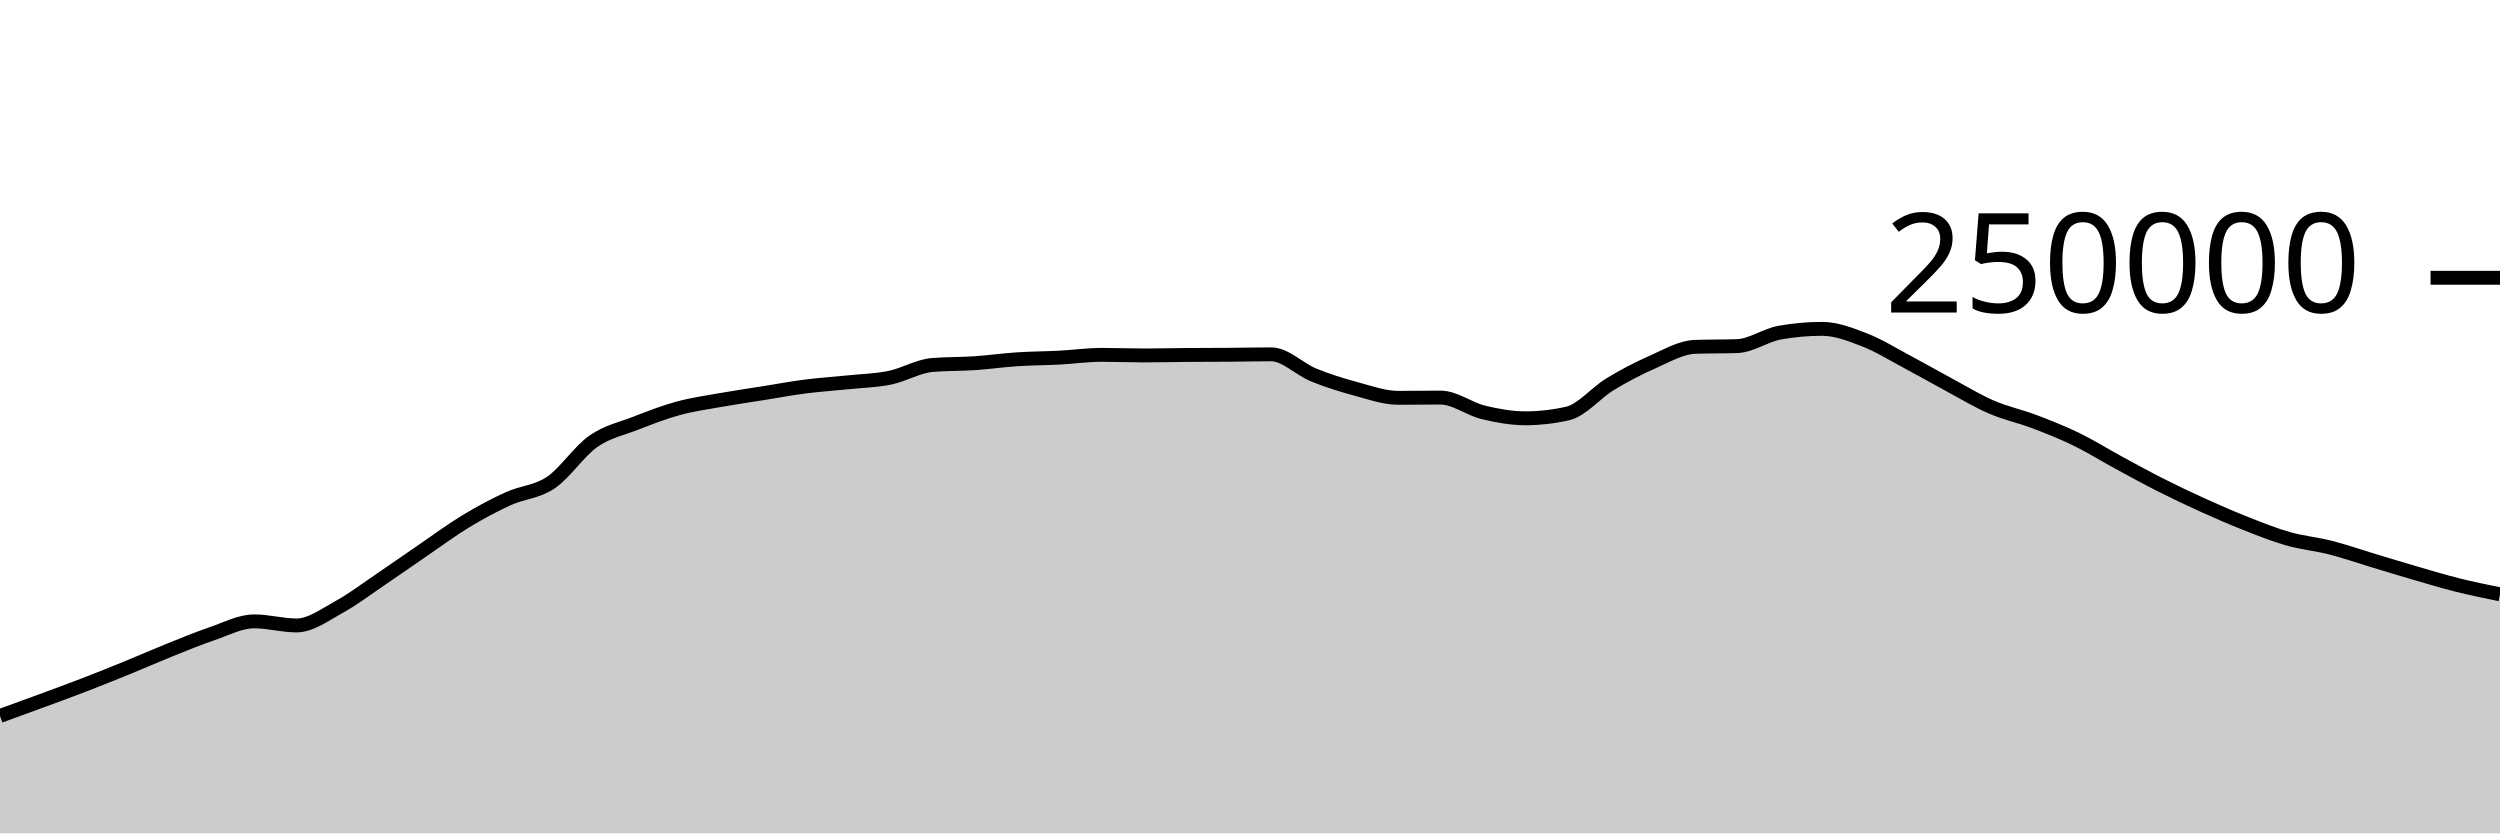
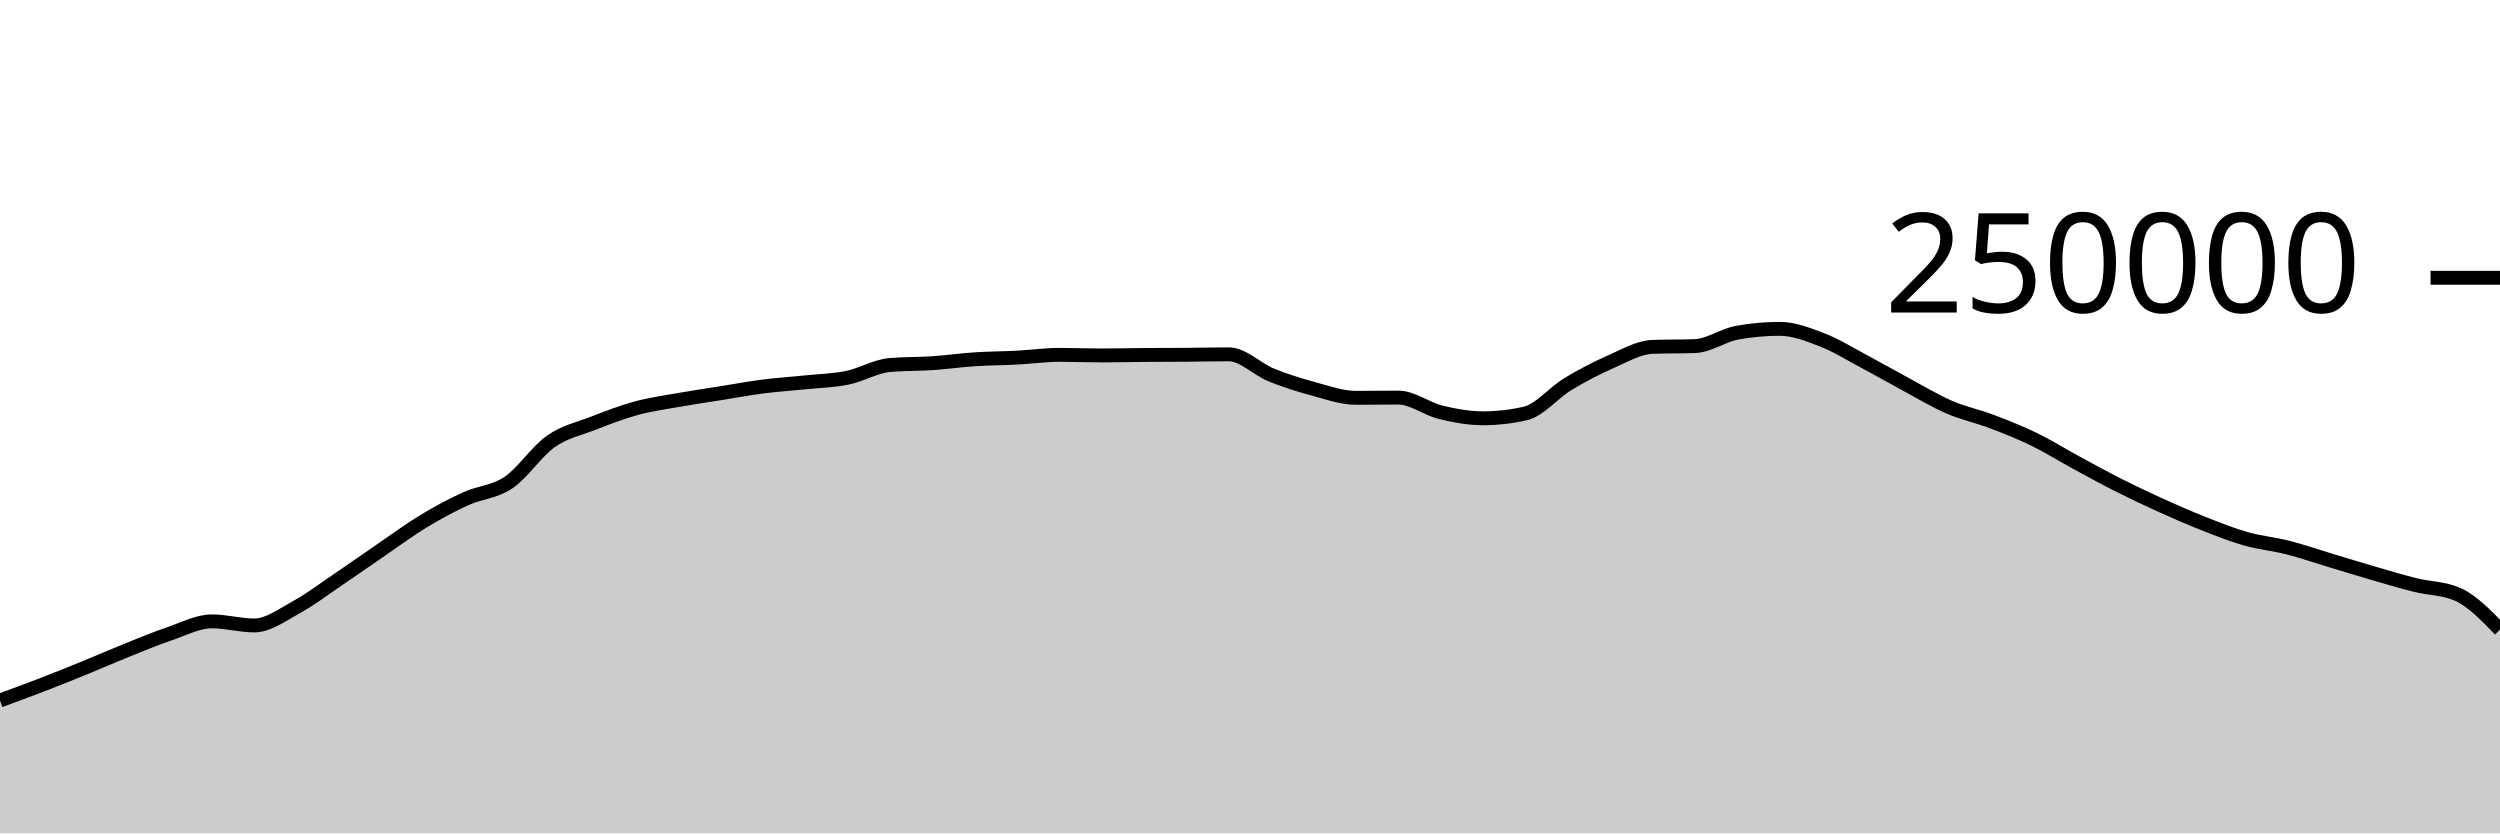
<svg xmlns="http://www.w3.org/2000/svg" viewBox="0 0 180 60">
  <g transform="translate(0,20)">
-     <path class="area" fill="rgba(0, 0, 0, 0.2)" d="M0,31.548C1.017,31.179,2.034,30.81,3.051,30.435C4.068,30.06,5.085,29.689,6.102,29.296C7.119,28.904,8.136,28.495,9.153,28.08C10.169,27.666,11.186,27.216,12.203,26.808C13.22,26.4,14.237,25.976,15.254,25.631C16.271,25.286,17.288,24.738,18.305,24.738C19.322,24.738,20.339,25.032,21.356,25.032C22.373,25.032,23.39,24.263,24.407,23.705C25.424,23.147,26.441,22.37,27.458,21.684C28.475,20.997,29.492,20.278,30.508,19.584C31.525,18.89,32.542,18.134,33.559,17.52C34.576,16.906,35.593,16.36,36.61,15.898C37.627,15.436,38.644,15.433,39.661,14.746C40.678,14.06,41.695,12.493,42.712,11.781C43.729,11.069,44.746,10.87,45.763,10.474C46.78,10.078,47.797,9.682,48.814,9.404C49.831,9.125,50.847,8.984,51.864,8.803C52.881,8.621,53.898,8.477,54.915,8.315C55.932,8.153,56.949,7.961,57.966,7.83C58.983,7.699,60,7.636,61.017,7.53C62.034,7.425,63.051,7.405,64.068,7.197C65.085,6.989,66.102,6.366,67.119,6.28C68.136,6.194,69.153,6.219,70.169,6.151C71.186,6.082,72.203,5.936,73.22,5.869C74.237,5.802,75.254,5.802,76.271,5.749C77.288,5.696,78.305,5.55,79.322,5.55C80.339,5.55,81.356,5.592,82.373,5.592C83.39,5.592,84.407,5.565,85.424,5.558C86.441,5.55,87.458,5.552,88.475,5.544C89.492,5.537,90.508,5.511,91.525,5.511C92.542,5.511,93.559,6.581,94.576,6.995C95.593,7.41,96.61,7.725,97.627,8C98.644,8.275,99.661,8.643,100.678,8.643C101.695,8.643,102.712,8.626,103.729,8.626C104.746,8.626,105.763,9.437,106.78,9.685C107.797,9.934,108.814,10.117,109.831,10.117C110.847,10.117,111.864,10.001,112.881,9.767C113.898,9.533,114.915,8.276,115.932,7.66C116.949,7.043,117.966,6.515,118.983,6.067C120,5.62,121.017,5.012,122.034,4.974C123.051,4.937,124.068,4.956,125.085,4.919C126.102,4.881,127.119,4.133,128.136,3.951C129.153,3.768,130.169,3.677,131.186,3.677C132.203,3.677,133.22,4.074,134.237,4.467C135.254,4.86,136.271,5.496,137.288,6.036C138.305,6.576,139.322,7.161,140.339,7.707C141.356,8.253,142.373,8.874,143.39,9.313C144.407,9.753,145.424,9.96,146.441,10.345C147.458,10.73,148.475,11.131,149.492,11.625C150.508,12.119,151.525,12.758,152.542,13.309C153.559,13.861,154.576,14.42,155.593,14.933C156.61,15.447,157.627,15.929,158.644,16.389C159.661,16.849,160.678,17.292,161.695,17.693C162.712,18.093,163.729,18.503,164.746,18.792C165.763,19.081,166.78,19.169,167.797,19.429C168.814,19.689,169.831,20.045,170.847,20.351C171.864,20.657,172.881,20.971,173.898,21.266C174.915,21.561,175.932,21.869,176.949,22.123C177.966,22.377,178.983,22.584,180,22.791L180,40C178.983,40,177.966,40,176.949,40C175.932,40,174.915,40,173.898,40C172.881,40,171.864,40,170.847,40C169.831,40,168.814,40,167.797,40C166.78,40,165.763,40,164.746,40C163.729,40,162.712,40,161.695,40C160.678,40,159.661,40,158.644,40C157.627,40,156.61,40,155.593,40C154.576,40,153.559,40,152.542,40C151.525,40,150.508,40,149.492,40C148.475,40,147.458,40,146.441,40C145.424,40,144.407,40,143.39,40C142.373,40,141.356,40,140.339,40C139.322,40,138.305,40,137.288,40C136.271,40,135.254,40,134.237,40C133.22,40,132.203,40,131.186,40C130.169,40,129.153,40,128.136,40C127.119,40,126.102,40,125.085,40C124.068,40,123.051,40,122.034,40C121.017,40,120,40,118.983,40C117.966,40,116.949,40,115.932,40C114.915,40,113.898,40,112.881,40C111.864,40,110.847,40,109.831,40C108.814,40,107.797,40,106.78,40C105.763,40,104.746,40,103.729,40C102.712,40,101.695,40,100.678,40C99.661,40,98.644,40,97.627,40C96.61,40,95.593,40,94.576,40C93.559,40,92.542,40,91.525,40C90.508,40,89.492,40,88.475,40C87.458,40,86.441,40,85.424,40C84.407,40,83.39,40,82.373,40C81.356,40,80.339,40,79.322,40C78.305,40,77.288,40,76.271,40C75.254,40,74.237,40,73.22,40C72.203,40,71.186,40,70.169,40C69.153,40,68.136,40,67.119,40C66.102,40,65.085,40,64.068,40C63.051,40,62.034,40,61.017,40C60,40,58.983,40,57.966,40C56.949,40,55.932,40,54.915,40C53.898,40,52.881,40,51.864,40C50.847,40,49.831,40,48.814,40C47.797,40,46.78,40,45.763,40C44.746,40,43.729,40,42.712,40C41.695,40,40.678,40,39.661,40C38.644,40,37.627,40,36.61,40C35.593,40,34.576,40,33.559,40C32.542,40,31.525,40,30.508,40C29.492,40,28.475,40,27.458,40C26.441,40,25.424,40,24.407,40C23.39,40,22.373,40,21.356,40C20.339,40,19.322,40,18.305,40C17.288,40,16.271,40,15.254,40C14.237,40,13.22,40,12.203,40C11.186,40,10.169,40,9.153,40C8.136,40,7.119,40,6.102,40C5.085,40,4.068,40,3.051,40C2.034,40,1.017,40,0,40Z" />
-     <path class="line" stroke="black" fill="none" d="M0,31.548C1.017,31.179,2.034,30.81,3.051,30.435C4.068,30.06,5.085,29.689,6.102,29.296C7.119,28.904,8.136,28.495,9.153,28.08C10.169,27.666,11.186,27.216,12.203,26.808C13.22,26.4,14.237,25.976,15.254,25.631C16.271,25.286,17.288,24.738,18.305,24.738C19.322,24.738,20.339,25.032,21.356,25.032C22.373,25.032,23.39,24.263,24.407,23.705C25.424,23.147,26.441,22.37,27.458,21.684C28.475,20.997,29.492,20.278,30.508,19.584C31.525,18.89,32.542,18.134,33.559,17.52C34.576,16.906,35.593,16.36,36.61,15.898C37.627,15.436,38.644,15.433,39.661,14.746C40.678,14.06,41.695,12.493,42.712,11.781C43.729,11.069,44.746,10.87,45.763,10.474C46.78,10.078,47.797,9.682,48.814,9.404C49.831,9.125,50.847,8.984,51.864,8.803C52.881,8.621,53.898,8.477,54.915,8.315C55.932,8.153,56.949,7.961,57.966,7.83C58.983,7.699,60,7.636,61.017,7.53C62.034,7.425,63.051,7.405,64.068,7.197C65.085,6.989,66.102,6.366,67.119,6.28C68.136,6.194,69.153,6.219,70.169,6.151C71.186,6.082,72.203,5.936,73.22,5.869C74.237,5.802,75.254,5.802,76.271,5.749C77.288,5.696,78.305,5.55,79.322,5.55C80.339,5.55,81.356,5.592,82.373,5.592C83.39,5.592,84.407,5.565,85.424,5.558C86.441,5.55,87.458,5.552,88.475,5.544C89.492,5.537,90.508,5.511,91.525,5.511C92.542,5.511,93.559,6.581,94.576,6.995C95.593,7.41,96.61,7.725,97.627,8C98.644,8.275,99.661,8.643,100.678,8.643C101.695,8.643,102.712,8.626,103.729,8.626C104.746,8.626,105.763,9.437,106.78,9.685C107.797,9.934,108.814,10.117,109.831,10.117C110.847,10.117,111.864,10.001,112.881,9.767C113.898,9.533,114.915,8.276,115.932,7.66C116.949,7.043,117.966,6.515,118.983,6.067C120,5.62,121.017,5.012,122.034,4.974C123.051,4.937,124.068,4.956,125.085,4.919C126.102,4.881,127.119,4.133,128.136,3.951C129.153,3.768,130.169,3.677,131.186,3.677C132.203,3.677,133.22,4.074,134.237,4.467C135.254,4.86,136.271,5.496,137.288,6.036C138.305,6.576,139.322,7.161,140.339,7.707C141.356,8.253,142.373,8.874,143.39,9.313C144.407,9.753,145.424,9.96,146.441,10.345C147.458,10.73,148.475,11.131,149.492,11.625C150.508,12.119,151.525,12.758,152.542,13.309C153.559,13.861,154.576,14.42,155.593,14.933C156.61,15.447,157.627,15.929,158.644,16.389C159.661,16.849,160.678,17.292,161.695,17.693C162.712,18.093,163.729,18.503,164.746,18.792C165.763,19.081,166.78,19.169,167.797,19.429C168.814,19.689,169.831,20.045,170.847,20.351C171.864,20.657,172.881,20.971,173.898,21.266C174.915,21.561,175.932,21.869,176.949,22.123C177.966,22.377,178.983,22.584,180,22.791" />
+     <path class="area" fill="rgba(0, 0, 0, 0.2)" d="M0,30.435C1.017,30.062,2.034,29.689,3.051,29.296C4.068,28.904,5.085,28.495,6.102,28.08C7.119,27.666,8.136,27.216,9.153,26.808C10.169,26.4,11.186,25.976,12.203,25.631C13.22,25.286,14.237,24.738,15.254,24.738C16.271,24.738,17.288,25.032,18.305,25.032C19.322,25.032,20.339,24.263,21.356,23.705C22.373,23.147,23.39,22.37,24.407,21.684C25.424,20.997,26.441,20.278,27.458,19.584C28.475,18.89,29.492,18.134,30.508,17.52C31.525,16.906,32.542,16.36,33.559,15.898C34.576,15.436,35.593,15.433,36.61,14.746C37.627,14.06,38.644,12.493,39.661,11.781C40.678,11.069,41.695,10.87,42.712,10.474C43.729,10.078,44.746,9.682,45.763,9.404C46.78,9.125,47.797,8.984,48.814,8.803C49.831,8.621,50.847,8.477,51.864,8.315C52.881,8.153,53.898,7.961,54.915,7.83C55.932,7.699,56.949,7.636,57.966,7.53C58.983,7.425,60,7.405,61.017,7.197C62.034,6.989,63.051,6.366,64.068,6.28C65.085,6.194,66.102,6.219,67.119,6.151C68.136,6.082,69.153,5.936,70.169,5.869C71.186,5.802,72.203,5.802,73.22,5.749C74.237,5.696,75.254,5.55,76.271,5.55C77.288,5.55,78.305,5.592,79.322,5.592C80.339,5.592,81.356,5.565,82.373,5.558C83.39,5.55,84.407,5.552,85.424,5.544C86.441,5.537,87.458,5.511,88.475,5.511C89.492,5.511,90.508,6.581,91.525,6.995C92.542,7.41,93.559,7.725,94.576,8C95.593,8.275,96.61,8.643,97.627,8.643C98.644,8.643,99.661,8.626,100.678,8.626C101.695,8.626,102.712,9.437,103.729,9.685C104.746,9.934,105.763,10.117,106.78,10.117C107.797,10.117,108.814,10.001,109.831,9.767C110.847,9.533,111.864,8.276,112.881,7.66C113.898,7.043,114.915,6.515,115.932,6.067C116.949,5.62,117.966,5.012,118.983,4.974C120,4.937,121.017,4.956,122.034,4.919C123.051,4.881,124.068,4.133,125.085,3.951C126.102,3.768,127.119,3.677,128.136,3.677C129.153,3.677,130.169,4.074,131.186,4.467C132.203,4.86,133.22,5.496,134.237,6.036C135.254,6.576,136.271,7.161,137.288,7.707C138.305,8.253,139.322,8.874,140.339,9.313C141.356,9.753,142.373,9.96,143.39,10.345C144.407,10.73,145.424,11.131,146.441,11.625C147.458,12.119,148.475,12.758,149.492,13.309C150.508,13.861,151.525,14.42,152.542,14.933C153.559,15.447,154.576,15.929,155.593,16.389C156.61,16.849,157.627,17.292,158.644,17.693C159.661,18.093,160.678,18.503,161.695,18.792C162.712,19.081,163.729,19.169,164.746,19.429C165.763,19.689,166.78,20.045,167.797,20.351C168.814,20.657,169.831,20.97,170.847,21.266C171.864,21.561,172.881,21.869,173.898,22.123C174.915,22.377,175.932,22.346,176.949,22.791C177.966,23.237,178.983,24.285,180,25.334L180,40C178.983,40,177.966,40,176.949,40C175.932,40,174.915,40,173.898,40C172.881,40,171.864,40,170.847,40C169.831,40,168.814,40,167.797,40C166.78,40,165.763,40,164.746,40C163.729,40,162.712,40,161.695,40C160.678,40,159.661,40,158.644,40C157.627,40,156.61,40,155.593,40C154.576,40,153.559,40,152.542,40C151.525,40,150.508,40,149.492,40C148.475,40,147.458,40,146.441,40C145.424,40,144.407,40,143.39,40C142.373,40,141.356,40,140.339,40C139.322,40,138.305,40,137.288,40C136.271,40,135.254,40,134.237,40C133.22,40,132.203,40,131.186,40C130.169,40,129.153,40,128.136,40C127.119,40,126.102,40,125.085,40C124.068,40,123.051,40,122.034,40C121.017,40,120,40,118.983,40C117.966,40,116.949,40,115.932,40C114.915,40,113.898,40,112.881,40C111.864,40,110.847,40,109.831,40C108.814,40,107.797,40,106.78,40C105.763,40,104.746,40,103.729,40C102.712,40,101.695,40,100.678,40C99.661,40,98.644,40,97.627,40C96.61,40,95.593,40,94.576,40C93.559,40,92.542,40,91.525,40C90.508,40,89.492,40,88.475,40C87.458,40,86.441,40,85.424,40C84.407,40,83.39,40,82.373,40C81.356,40,80.339,40,79.322,40C78.305,40,77.288,40,76.271,40C75.254,40,74.237,40,73.22,40C72.203,40,71.186,40,70.169,40C69.153,40,68.136,40,67.119,40C66.102,40,65.085,40,64.068,40C63.051,40,62.034,40,61.017,40C60,40,58.983,40,57.966,40C56.949,40,55.932,40,54.915,40C53.898,40,52.881,40,51.864,40C50.847,40,49.831,40,48.814,40C47.797,40,46.78,40,45.763,40C44.746,40,43.729,40,42.712,40C41.695,40,40.678,40,39.661,40C38.644,40,37.627,40,36.61,40C35.593,40,34.576,40,33.559,40C32.542,40,31.525,40,30.508,40C29.492,40,28.475,40,27.458,40C26.441,40,25.424,40,24.407,40C23.39,40,22.373,40,21.356,40C20.339,40,19.322,40,18.305,40C17.288,40,16.271,40,15.254,40C14.237,40,13.22,40,12.203,40C11.186,40,10.169,40,9.153,40C8.136,40,7.119,40,6.102,40C5.085,40,4.068,40,3.051,40C2.034,40,1.017,40,0,40Z" />
+     <path class="line" stroke="black" fill="none" d="M0,30.435C1.017,30.062,2.034,29.689,3.051,29.296C4.068,28.904,5.085,28.495,6.102,28.08C7.119,27.666,8.136,27.216,9.153,26.808C10.169,26.4,11.186,25.976,12.203,25.631C13.22,25.286,14.237,24.738,15.254,24.738C16.271,24.738,17.288,25.032,18.305,25.032C19.322,25.032,20.339,24.263,21.356,23.705C22.373,23.147,23.39,22.37,24.407,21.684C25.424,20.997,26.441,20.278,27.458,19.584C28.475,18.89,29.492,18.134,30.508,17.52C31.525,16.906,32.542,16.36,33.559,15.898C34.576,15.436,35.593,15.433,36.61,14.746C37.627,14.06,38.644,12.493,39.661,11.781C40.678,11.069,41.695,10.87,42.712,10.474C43.729,10.078,44.746,9.682,45.763,9.404C46.78,9.125,47.797,8.984,48.814,8.803C49.831,8.621,50.847,8.477,51.864,8.315C52.881,8.153,53.898,7.961,54.915,7.83C55.932,7.699,56.949,7.636,57.966,7.53C58.983,7.425,60,7.405,61.017,7.197C62.034,6.989,63.051,6.366,64.068,6.28C65.085,6.194,66.102,6.219,67.119,6.151C68.136,6.082,69.153,5.936,70.169,5.869C71.186,5.802,72.203,5.802,73.22,5.749C74.237,5.696,75.254,5.55,76.271,5.55C77.288,5.55,78.305,5.592,79.322,5.592C80.339,5.592,81.356,5.565,82.373,5.558C83.39,5.55,84.407,5.552,85.424,5.544C86.441,5.537,87.458,5.511,88.475,5.511C89.492,5.511,90.508,6.581,91.525,6.995C92.542,7.41,93.559,7.725,94.576,8C95.593,8.275,96.61,8.643,97.627,8.643C98.644,8.643,99.661,8.626,100.678,8.626C101.695,8.626,102.712,9.437,103.729,9.685C104.746,9.934,105.763,10.117,106.78,10.117C107.797,10.117,108.814,10.001,109.831,9.767C110.847,9.533,111.864,8.276,112.881,7.66C113.898,7.043,114.915,6.515,115.932,6.067C116.949,5.62,117.966,5.012,118.983,4.974C120,4.937,121.017,4.956,122.034,4.919C123.051,4.881,124.068,4.133,125.085,3.951C126.102,3.768,127.119,3.677,128.136,3.677C129.153,3.677,130.169,4.074,131.186,4.467C132.203,4.86,133.22,5.496,134.237,6.036C135.254,6.576,136.271,7.161,137.288,7.707C138.305,8.253,139.322,8.874,140.339,9.313C141.356,9.753,142.373,9.96,143.39,10.345C144.407,10.73,145.424,11.131,146.441,11.625C147.458,12.119,148.475,12.758,149.492,13.309C150.508,13.861,151.525,14.42,152.542,14.933C153.559,15.447,154.576,15.929,155.593,16.389C156.61,16.849,157.627,17.292,158.644,17.693C159.661,18.093,160.678,18.503,161.695,18.792C162.712,19.081,163.729,19.169,164.746,19.429C165.763,19.689,166.78,20.045,167.797,20.351C168.814,20.657,169.831,20.97,170.847,21.266C171.864,21.561,172.881,21.869,173.898,22.123C174.915,22.377,175.932,22.346,176.949,22.791C177.966,23.237,178.983,24.285,180,25.334" />
    <path class="axis-ceiling" stroke-width="1" stroke="black" fill="none" d="M175,0L180,0" />
    <text class="axis-ceiling-label" font-family="sans-serif" text-anchor="end" font-size="10px" x="170" y="2.5">250000</text>
  </g>
</svg>
